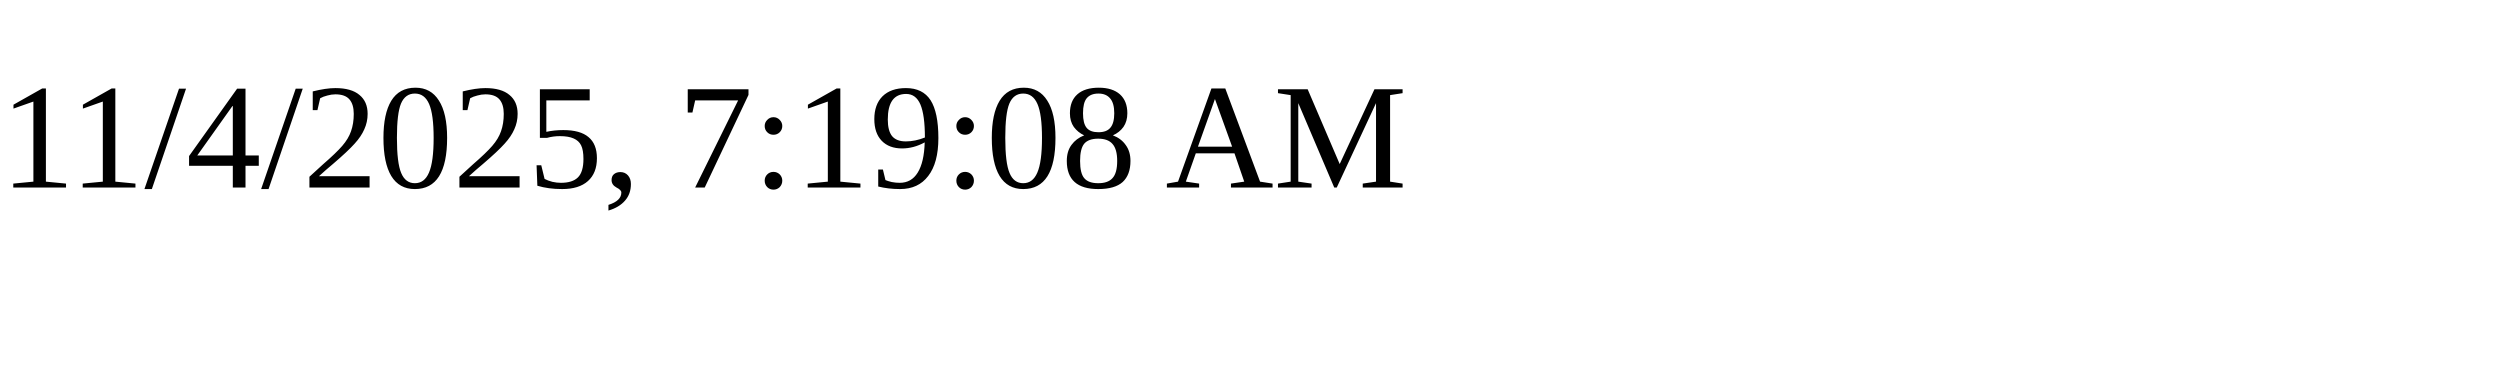
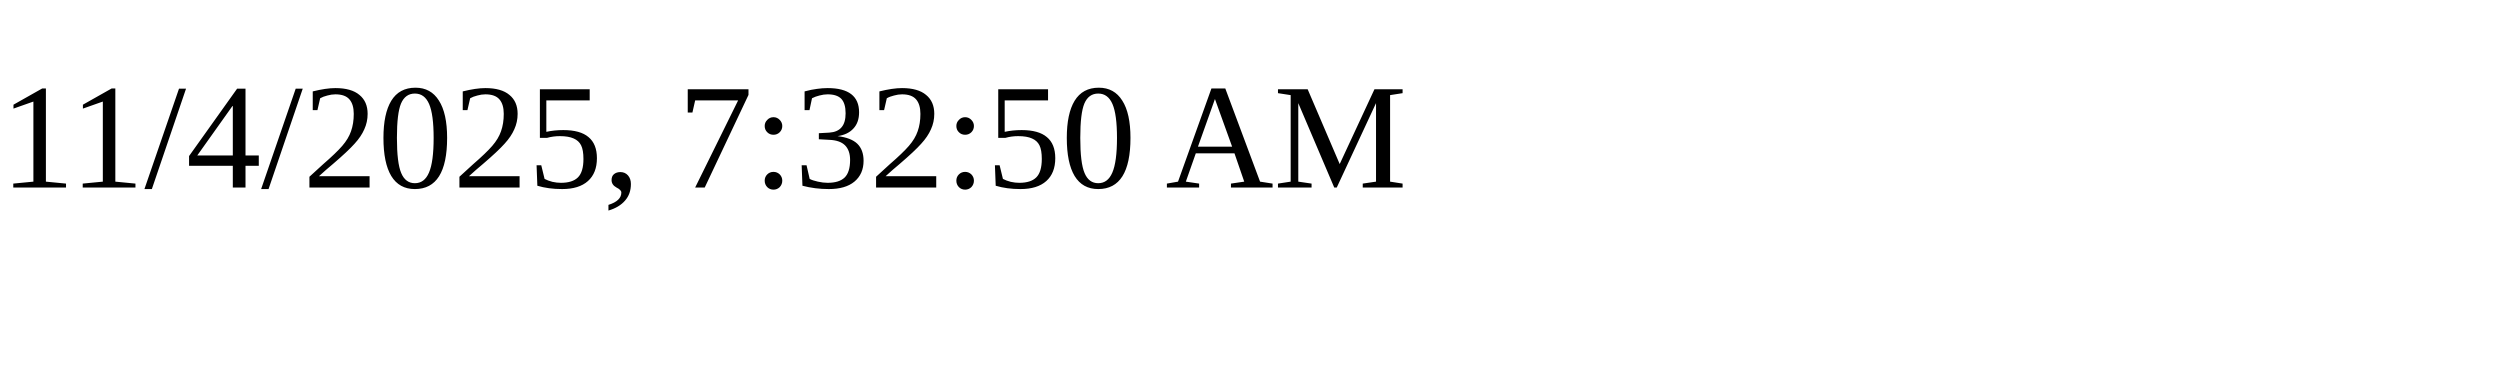
<svg xmlns="http://www.w3.org/2000/svg" height="30" width="200">
-   <text x="0" y="15">11/4/2025, 7:19:08 AM</text>
+   <text x="0" y="15">11/4/2025, 7:32:50 AM</text>
</svg>
